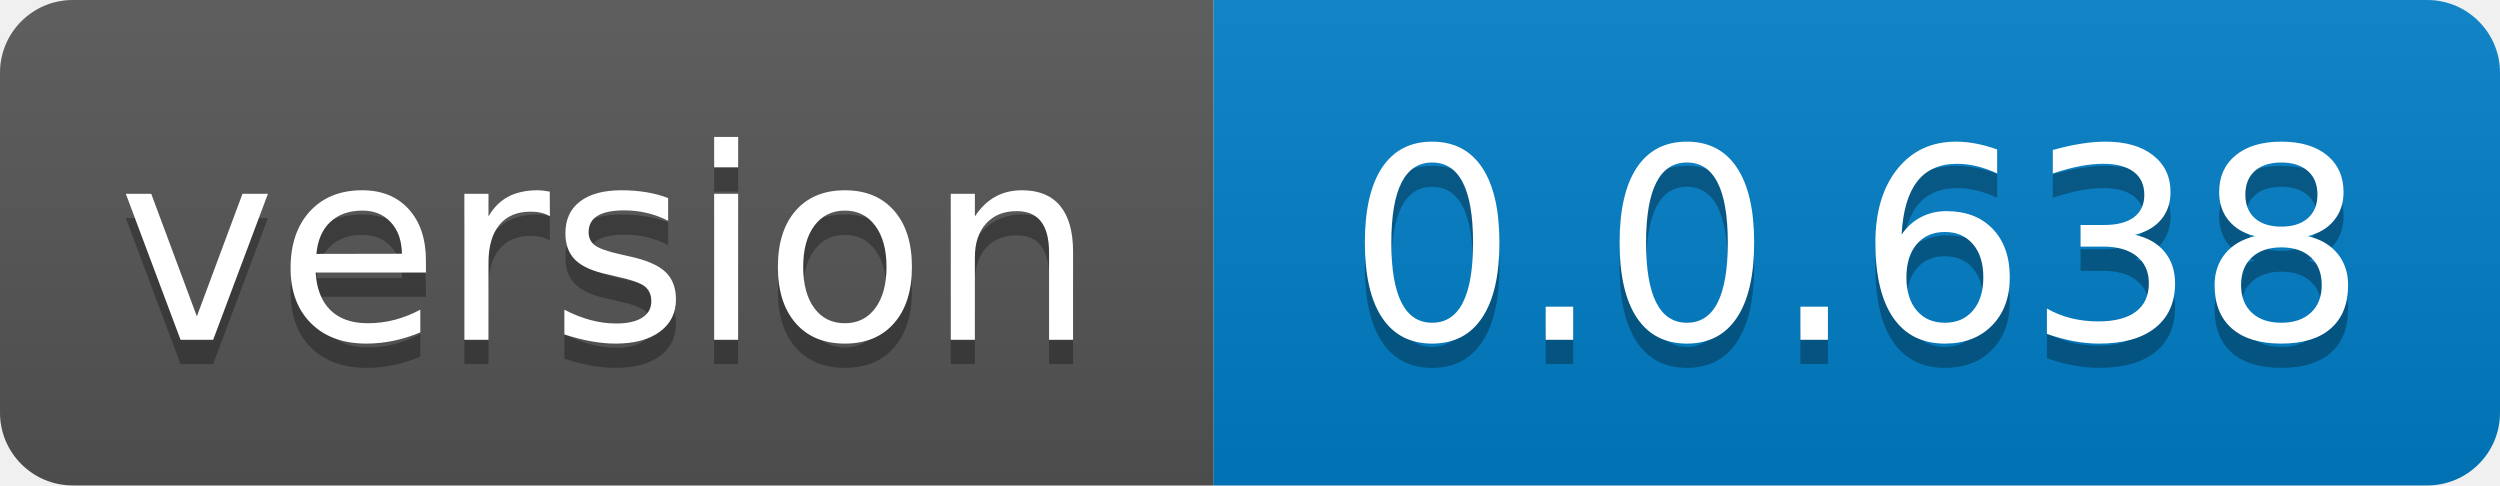
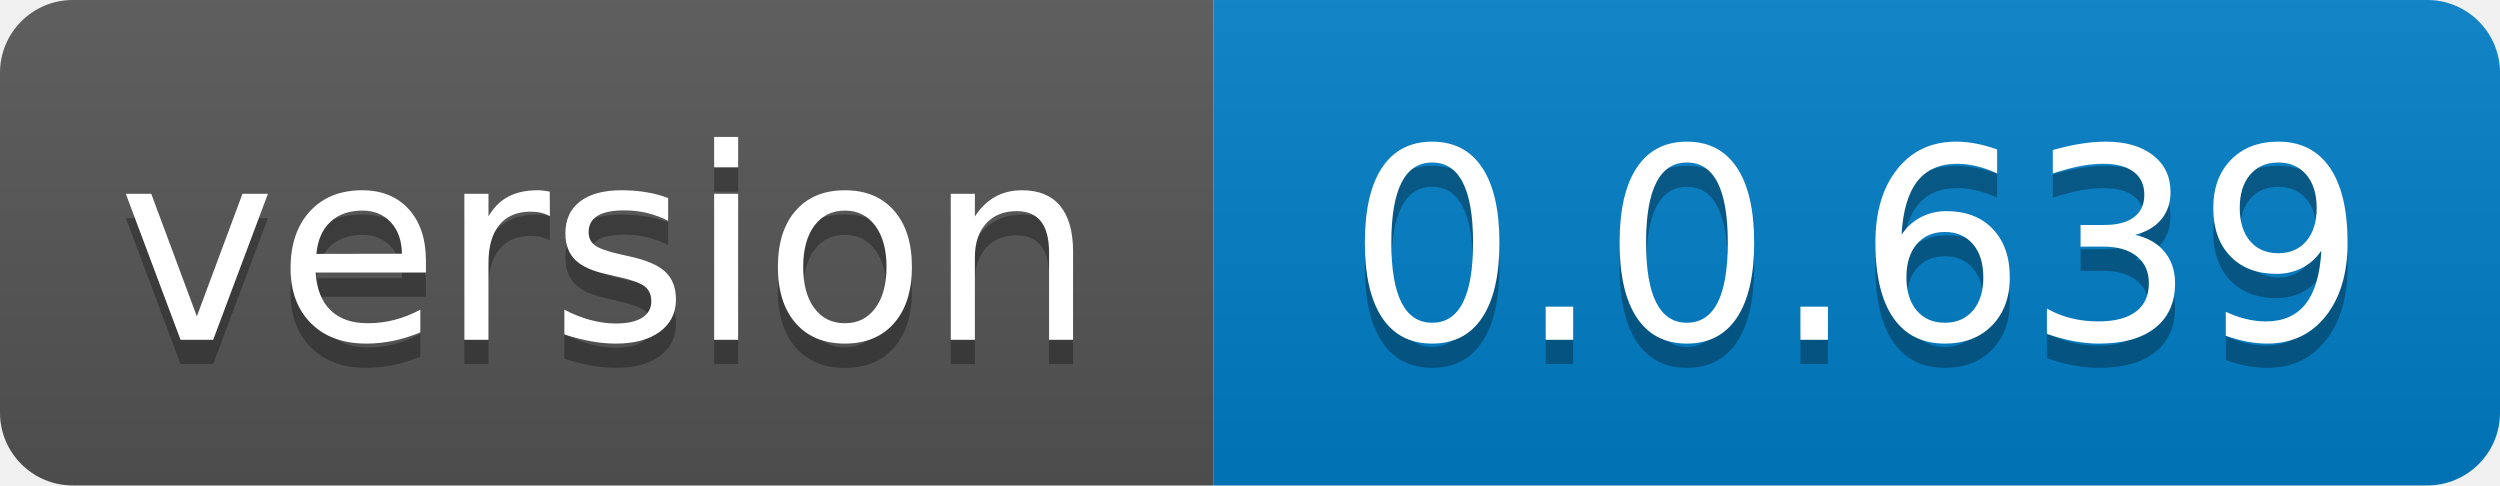
- <svg xmlns="http://www.w3.org/2000/svg" width="103" height="20" role="img" aria-label="version: 0.0.638">
+ <svg xmlns="http://www.w3.org/2000/svg" width="103" height="20" role="img" aria-label="version: 0.0.639">
  <linearGradient id="s" x2="0" y2="100%">
    <stop offset="0" stop-color="#bbb" stop-opacity=".1" />
    <stop offset="1" stop-opacity=".1" />
  </linearGradient>
  <clipPath id="r">
    <rect width="103" height="20" rx="3" fill="#fff" />
  </clipPath>
  <g clip-path="url(#r)">
    <rect width="50" height="20" fill="#555" />
    <rect x="50" width="53" height="20" fill="#007ec6" />
    <rect width="103" height="20" fill="url(#s)" />
  </g>
  <g fill="#fff" text-anchor="middle" font-family="Verdana,Geneva,DejaVu Sans,sans-serif" text-rendering="geometricPrecision" font-size="110">
    <text aria-hidden="true" x="250.0" transform="scale(.1)" textLength="400" y="150" fill="#010101" fill-opacity=".3">version</text>
    <text x="250.0" transform="scale(.1)" textLength="400" y="140" fill="#fff">version</text>
-     <text aria-hidden="true" x="765.0" transform="scale(.1)" textLength="430" y="150" fill="#010101" fill-opacity=".3">0.0.638</text>
-     <text x="765.0" transform="scale(.1)" textLength="430" y="140" fill="#fff">0.0.638</text>
+     <text aria-hidden="true" x="765.0" transform="scale(.1)" textLength="430" y="150" fill="#010101" fill-opacity=".3">0.0.639</text>
+     <text x="765.0" transform="scale(.1)" textLength="430" y="140" fill="#fff">0.0.639</text>
  </g>
</svg>
